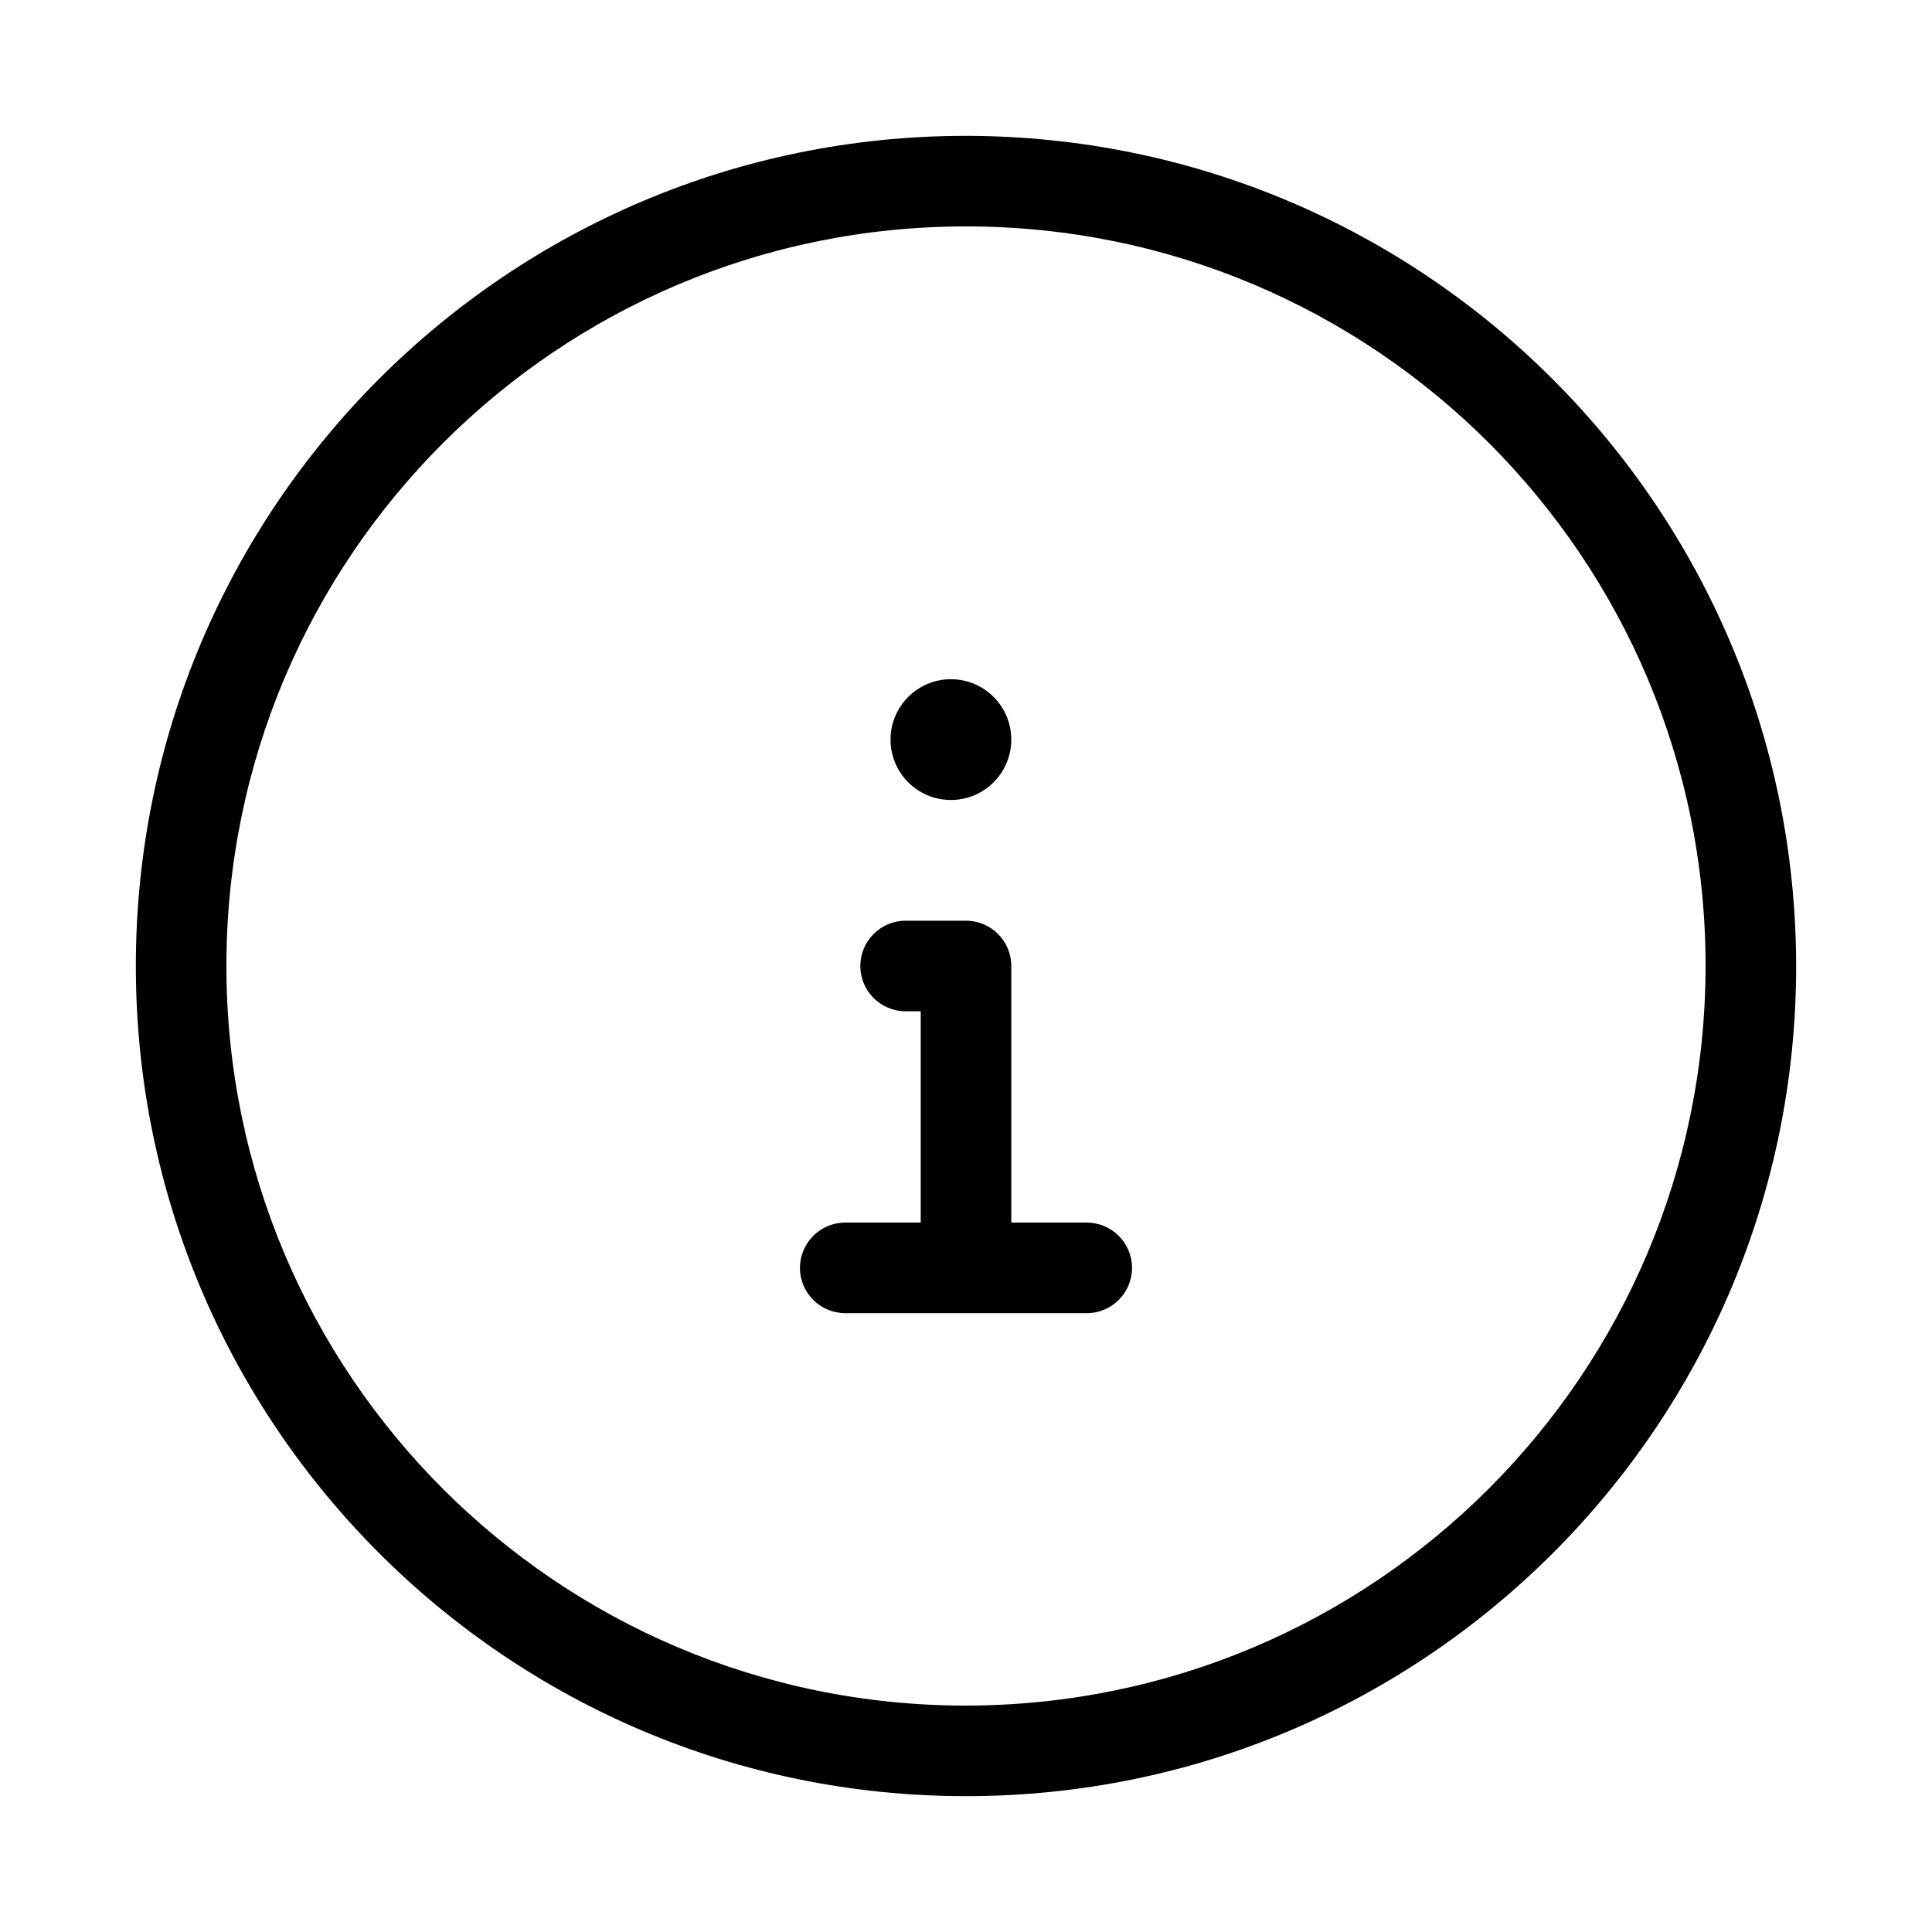
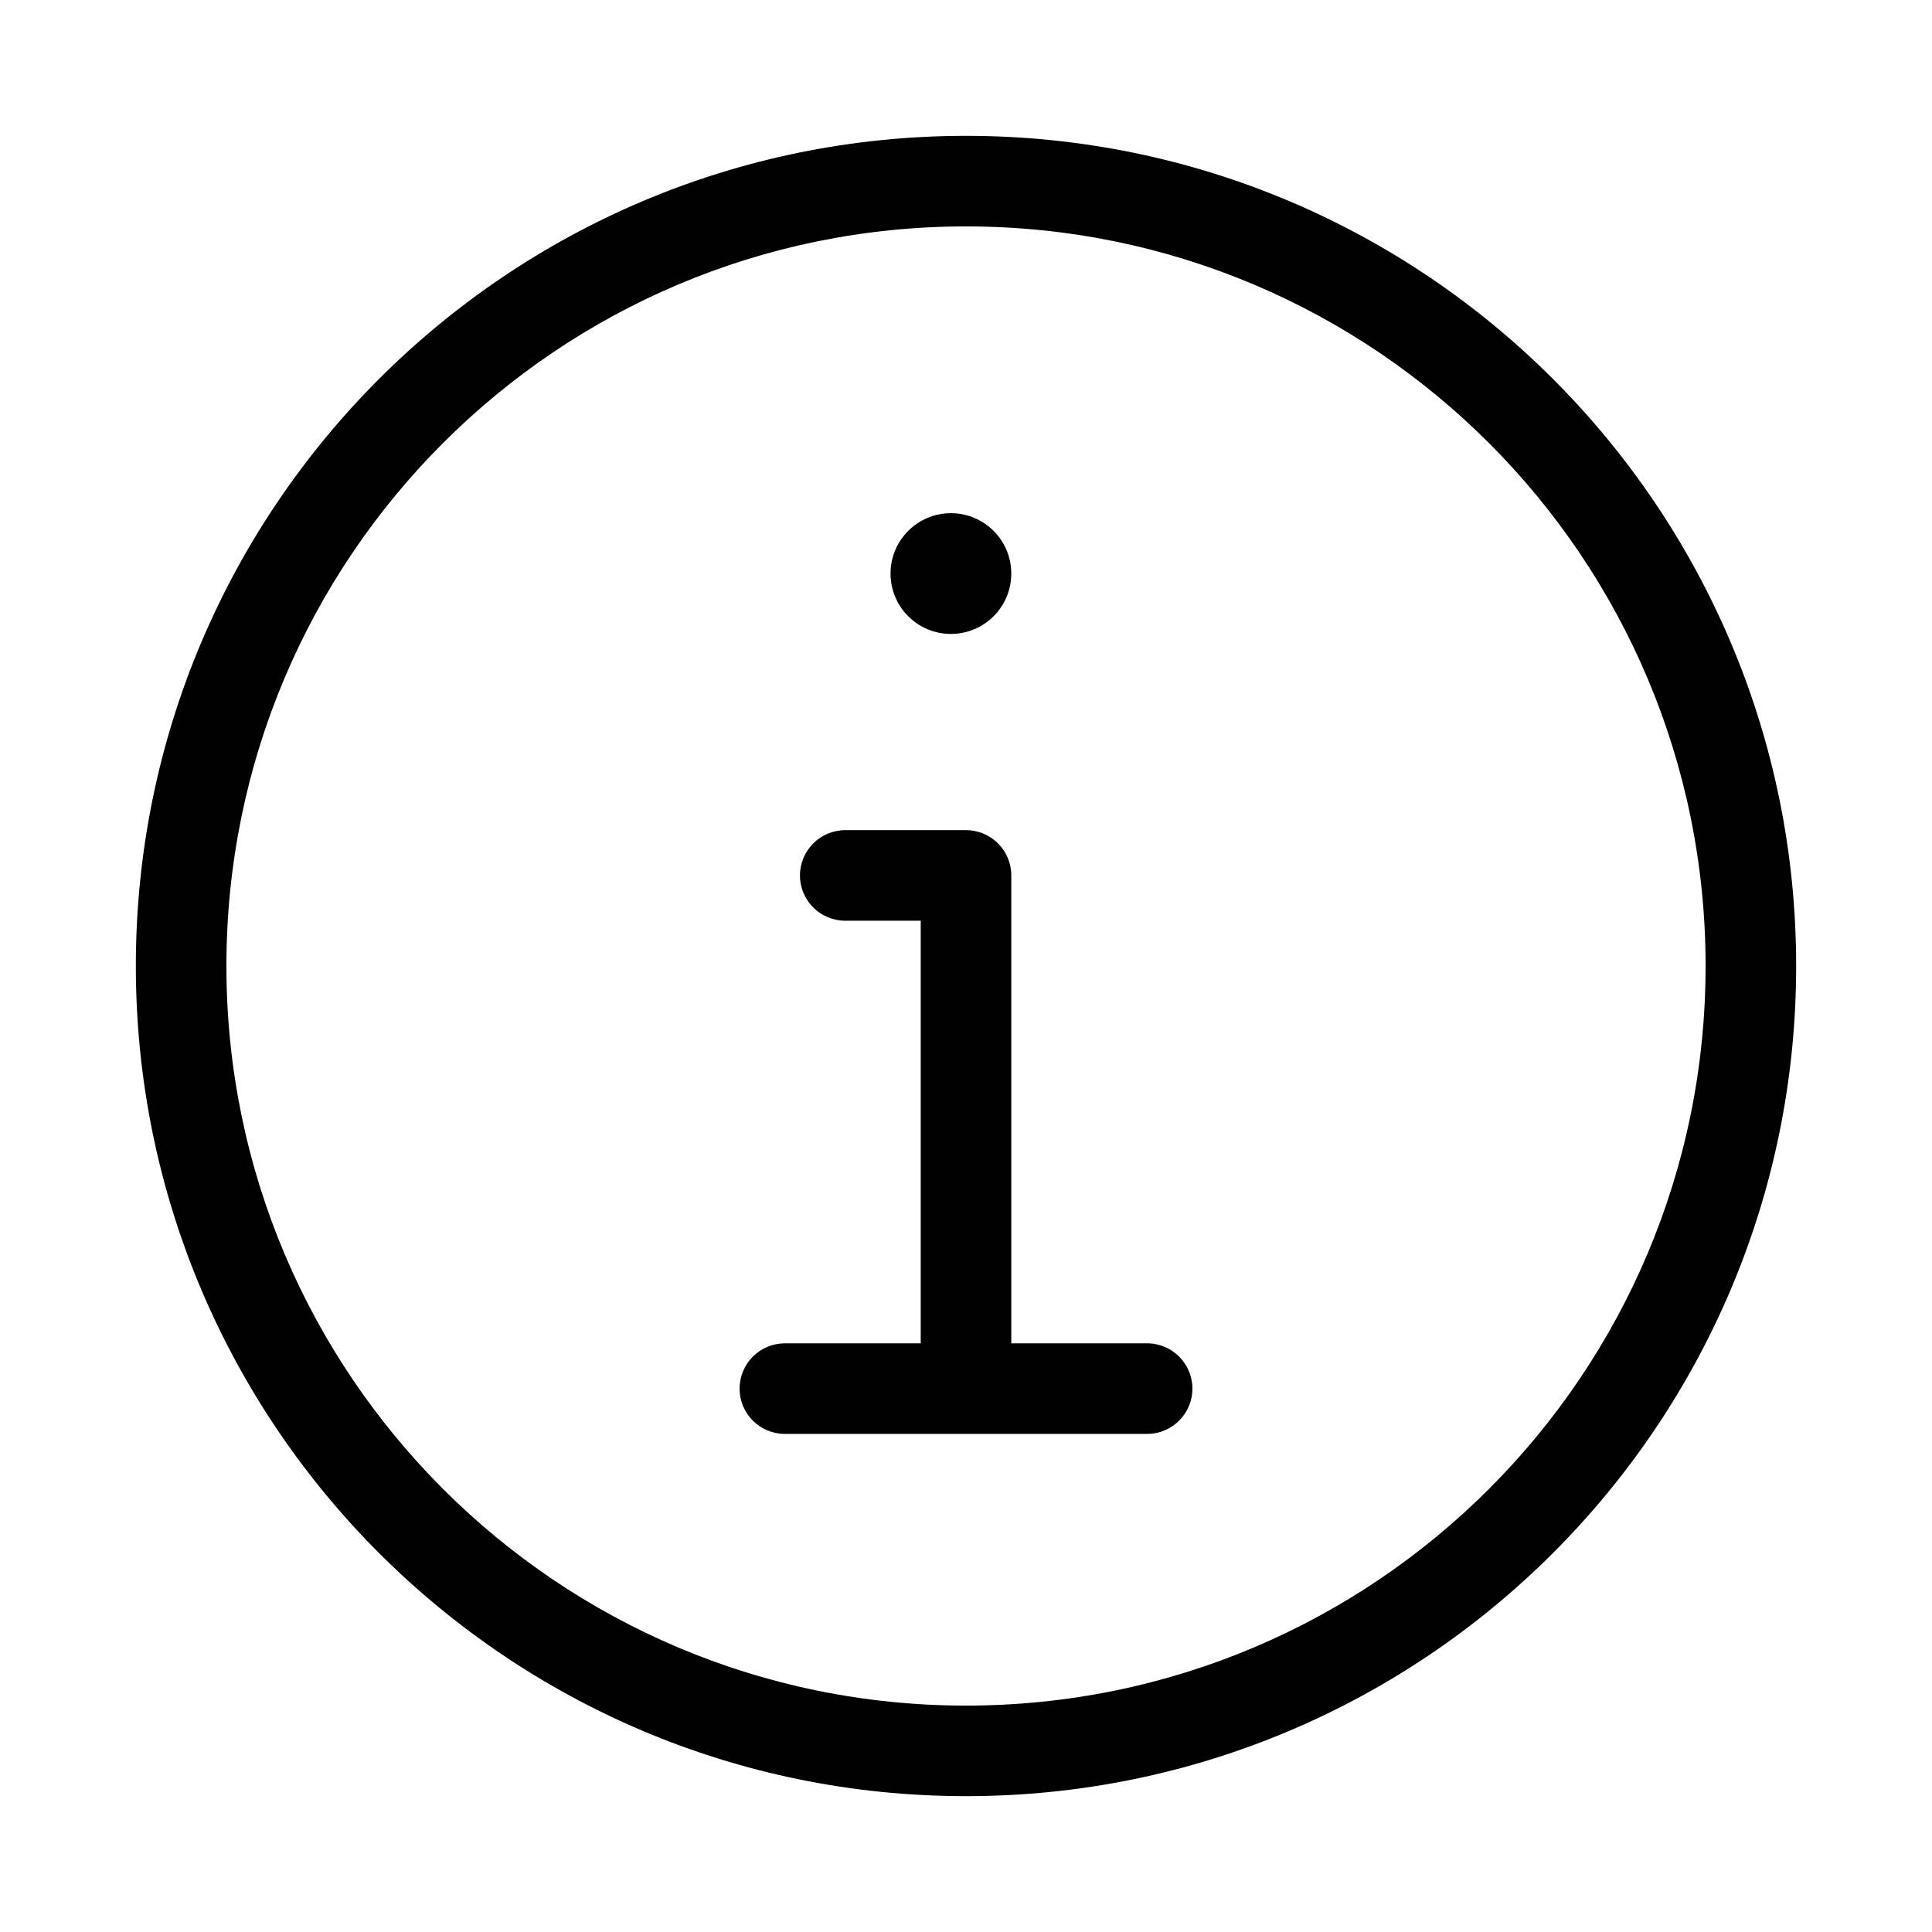
<svg xmlns="http://www.w3.org/2000/svg" width="32" height="32" viewBox="0 0 32 32">
-   <path d="M16 2.25A13.75 13.75 0 1 0 29.75 16 13.765 13.765 0 0 0 16 2.25m0 26A12.25 12.25 0 1 1 28.25 16 12.264 12.264 0 0 1 16 28.25M15.75 13.25a1 1 0 1 0 0-2 1 1 0 0 0 0 2M18 20.25h-1.25V16a.75.75 0 0 0-.75-.75h-1a.75.75 0 1 0 0 1.5h.25v3.5H14a.75.75 0 1 0 0 1.5h4a.75.75 0 1 0 0-1.5" />
+   <path d="M15.75 10.5a1 1 0 1 0 0-2 1 1 0 0 0 0 2M16.75 14.5a.75.75 0 0 0-.75-.75h-2a.75.75 0 0 0 0 1.5h1.25v7H13a.75.75 0 0 0 0 1.5h6a.75.75 0 0 0 0-1.5h-2.25zM2.25 16C2.25 8.406 8.406 2.25 16 2.25S29.75 8.406 29.75 16 23.594 29.75 16 29.75 2.25 23.594 2.25 16M16 3.75C9.235 3.75 3.75 9.235 3.75 16S9.235 28.25 16 28.25 28.25 22.765 28.25 16 22.765 3.75 16 3.75" />
</svg>
